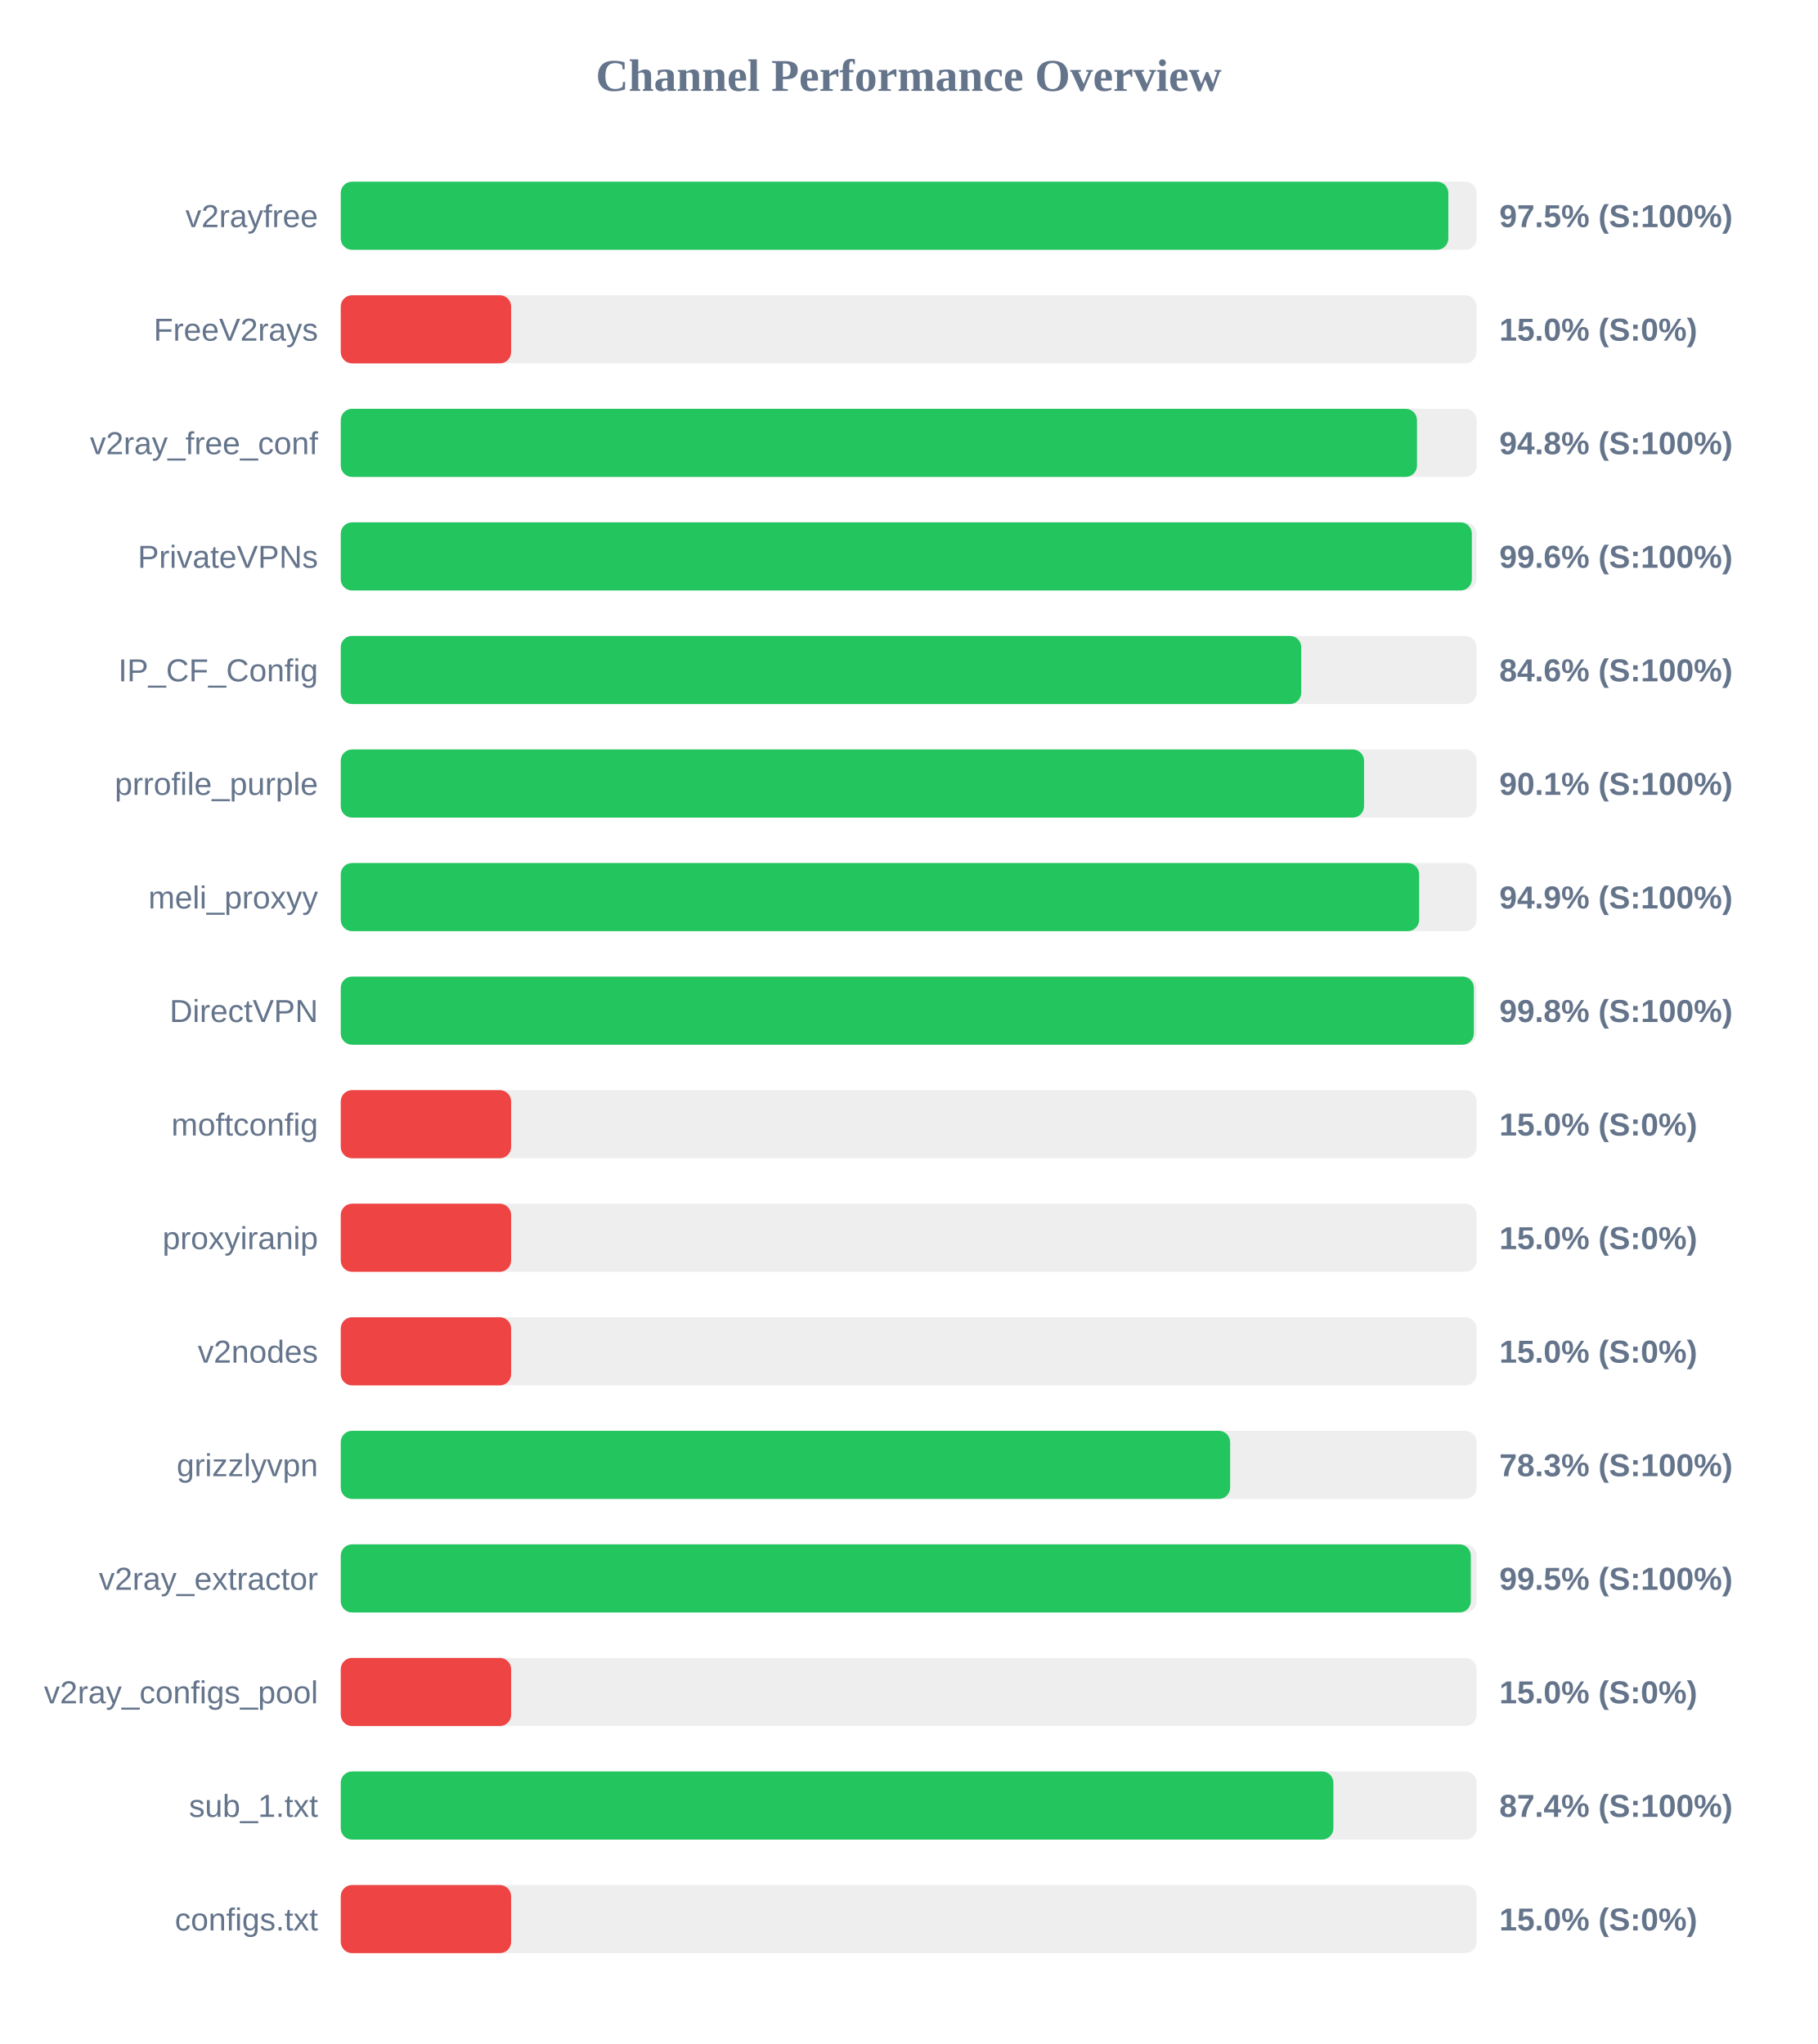
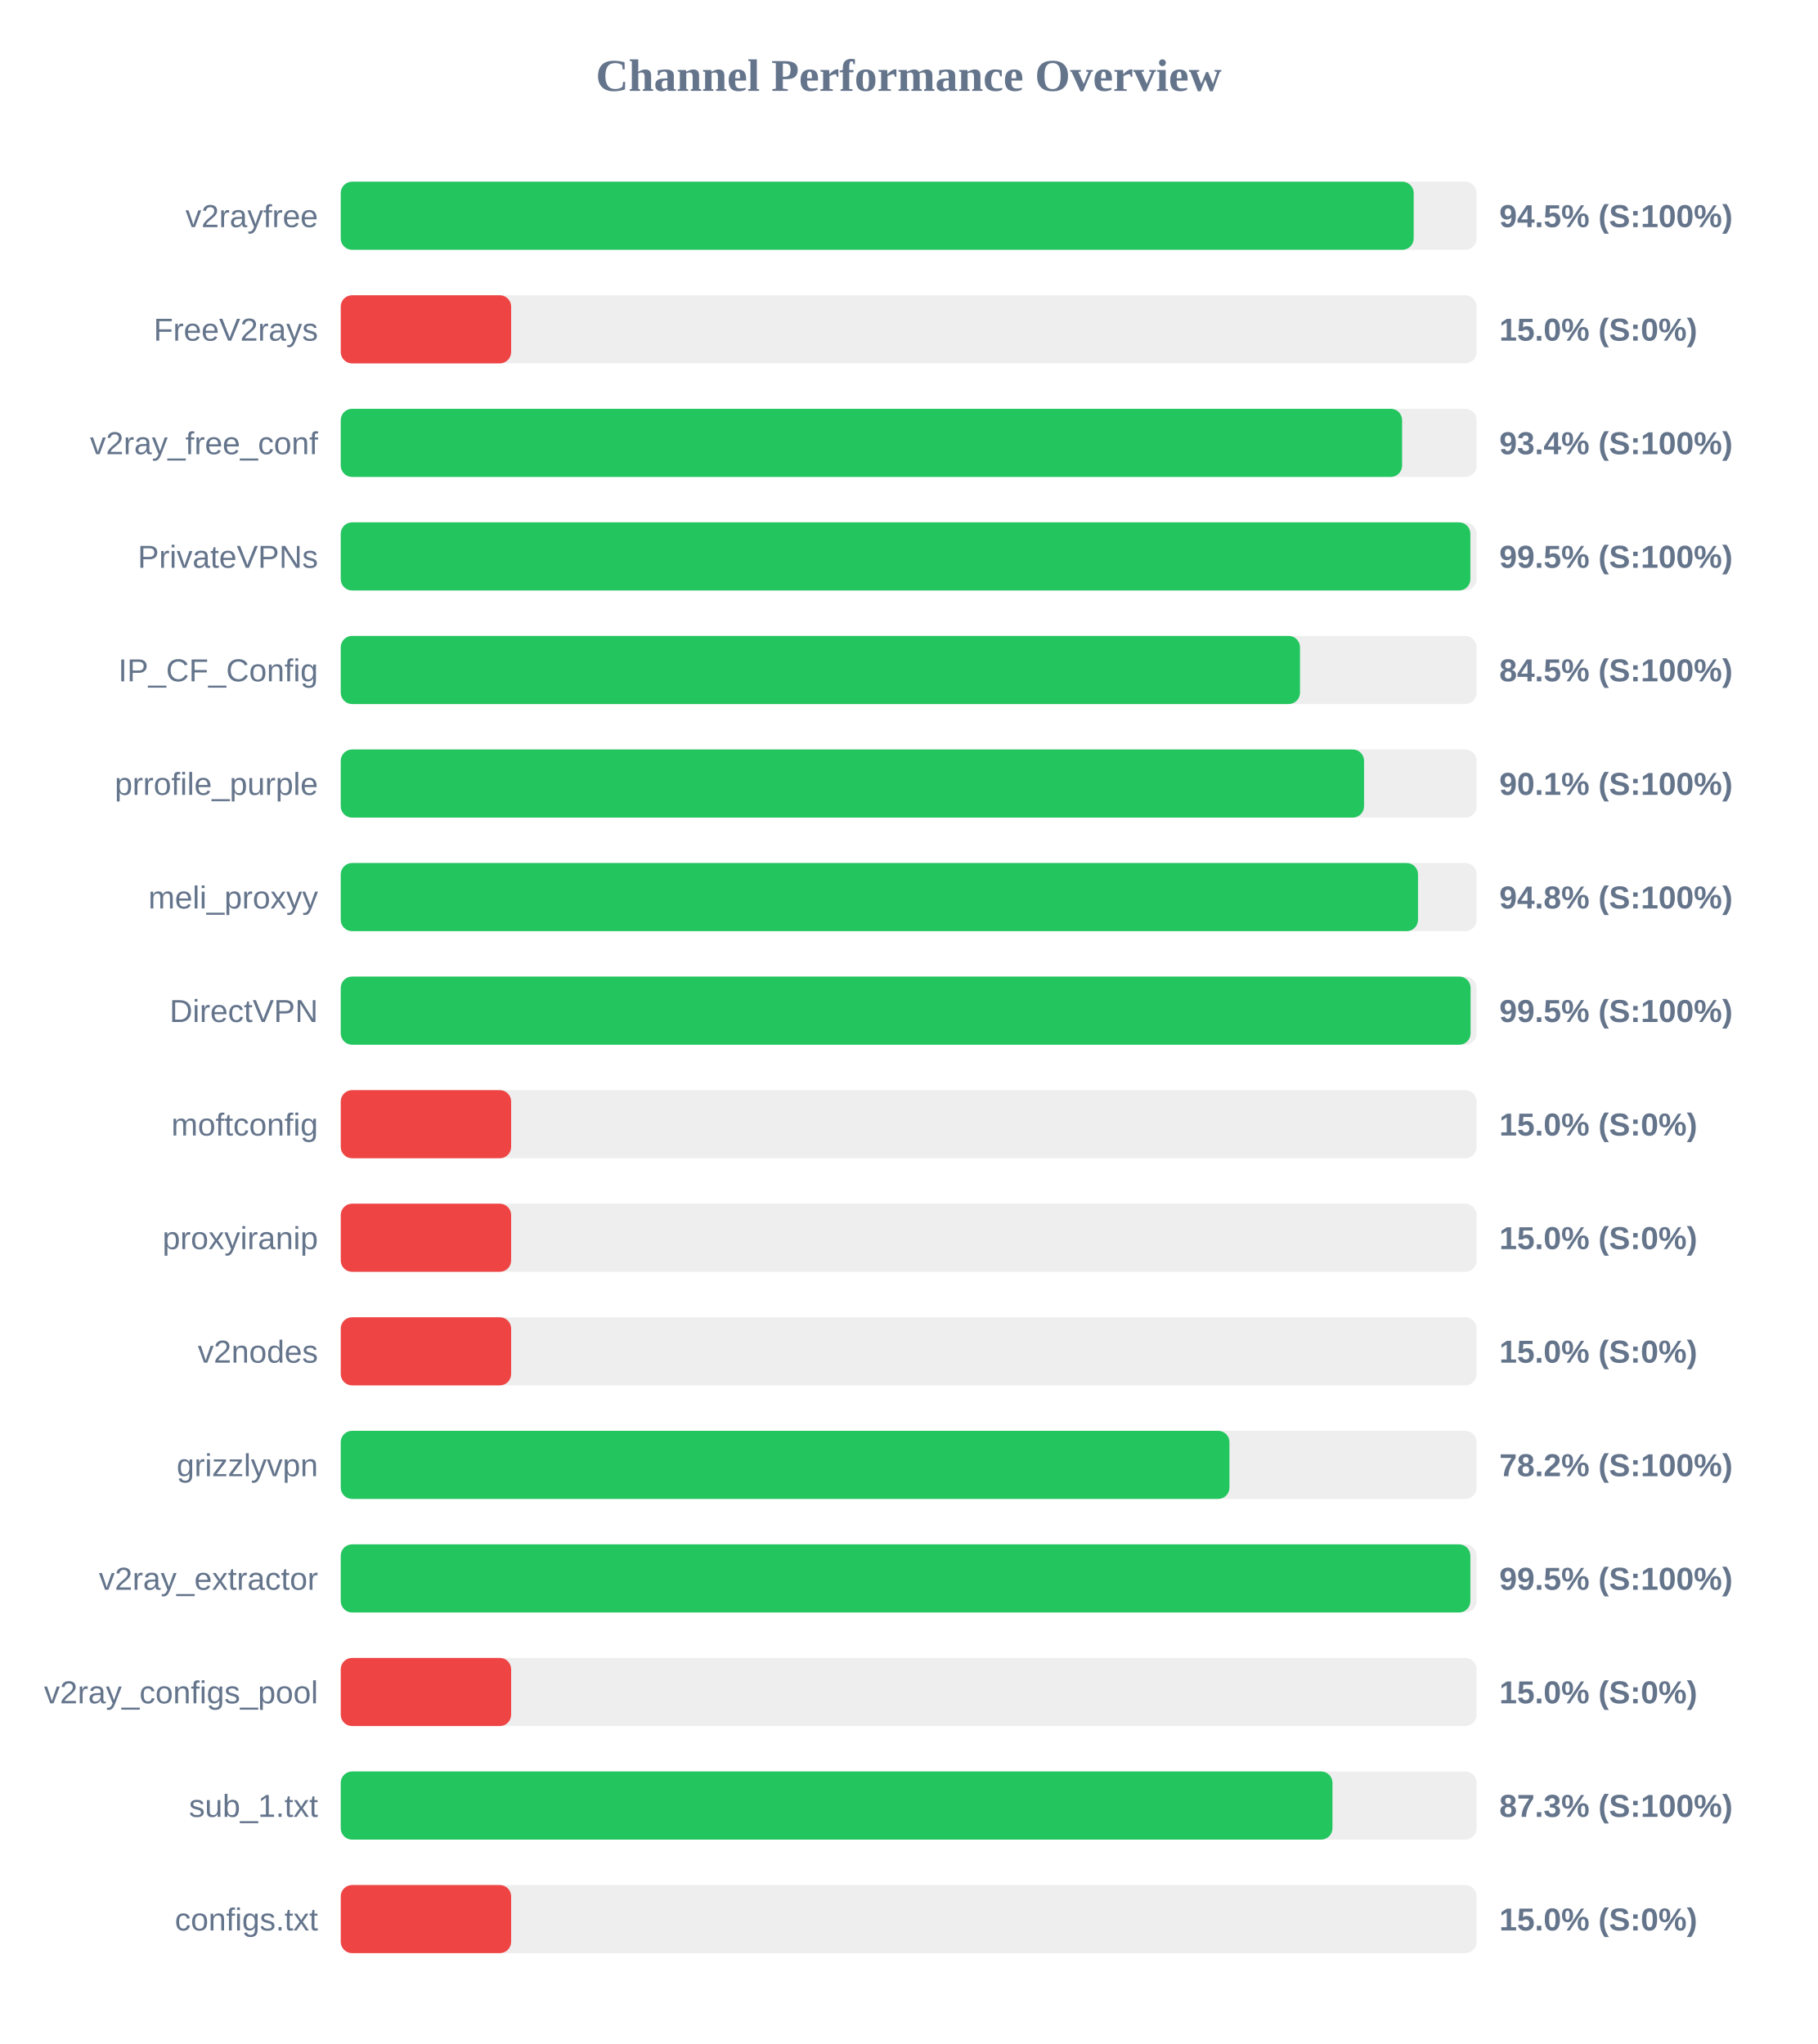
<svg xmlns="http://www.w3.org/2000/svg" width="800" height="900" version="1.1">
  <style>
        .row { font: 14px Arial; fill: #64748b; }
        .score { font: bold 14px Arial; fill: #64748b; }
    </style>
  <text x="400" y="40" text-anchor="middle" font-size="20px" font-weight="bold" fill="#64748b">Channel Performance Overview</text>
  <rect x="150" y="80" width="500" height="30" fill="#eee" rx="5" />
-   <rect x="150" y="80" width="487.55" height="30" fill="#22c55e" rx="5" />
+   <rect x="150" y="80" width="472.3" height="30" fill="#22c55e" rx="5" />
  <text x="140" y="100" text-anchor="end" class="row">v2rayfree</text>
-   <text x="660" y="100" text-anchor="start" class="score">97.5% (S:100%)</text>
+   <text x="660" y="100" text-anchor="start" class="score">94.5% (S:100%)</text>
  <rect x="150" y="130" width="500" height="30" fill="#eee" rx="5" />
  <rect x="150" y="130" width="75.0" height="30" fill="#ef4444" rx="5" />
  <text x="140" y="150" text-anchor="end" class="row">FreeV2rays</text>
  <text x="660" y="150" text-anchor="start" class="score">15.0% (S:0%)</text>
  <rect x="150" y="180" width="500" height="30" fill="#eee" rx="5" />
-   <rect x="150" y="180" width="473.75" height="30" fill="#22c55e" rx="5" />
+   <rect x="150" y="180" width="467.2" height="30" fill="#22c55e" rx="5" />
  <text x="140" y="200" text-anchor="end" class="row">v2ray_free_conf</text>
-   <text x="660" y="200" text-anchor="start" class="score">94.8% (S:100%)</text>
+   <text x="660" y="200" text-anchor="start" class="score">93.4% (S:100%)</text>
  <rect x="150" y="230" width="500" height="30" fill="#eee" rx="5" />
-   <rect x="150" y="230" width="497.9" height="30" fill="#22c55e" rx="5" />
+   <rect x="150" y="230" width="497.25" height="30" fill="#22c55e" rx="5" />
  <text x="140" y="250" text-anchor="end" class="row">PrivateVPNs</text>
-   <text x="660" y="250" text-anchor="start" class="score">99.6% (S:100%)</text>
+   <text x="660" y="250" text-anchor="start" class="score">99.5% (S:100%)</text>
  <rect x="150" y="280" width="500" height="30" fill="#eee" rx="5" />
-   <rect x="150" y="280" width="422.8" height="30" fill="#22c55e" rx="5" />
+   <rect x="150" y="280" width="422.25" height="30" fill="#22c55e" rx="5" />
  <text x="140" y="300" text-anchor="end" class="row">IP_CF_Config</text>
-   <text x="660" y="300" text-anchor="start" class="score">84.6% (S:100%)</text>
+   <text x="660" y="300" text-anchor="start" class="score">84.5% (S:100%)</text>
  <rect x="150" y="330" width="500" height="30" fill="#eee" rx="5" />
  <rect x="150" y="330" width="450.45" height="30" fill="#22c55e" rx="5" />
  <text x="140" y="350" text-anchor="end" class="row">prrofile_purple</text>
  <text x="660" y="350" text-anchor="start" class="score">90.1% (S:100%)</text>
  <rect x="150" y="380" width="500" height="30" fill="#eee" rx="5" />
-   <rect x="150" y="380" width="474.7" height="30" fill="#22c55e" rx="5" />
+   <rect x="150" y="380" width="474.2" height="30" fill="#22c55e" rx="5" />
  <text x="140" y="400" text-anchor="end" class="row">meli_proxyy</text>
-   <text x="660" y="400" text-anchor="start" class="score">94.9% (S:100%)</text>
+   <text x="660" y="400" text-anchor="start" class="score">94.8% (S:100%)</text>
  <rect x="150" y="430" width="500" height="30" fill="#eee" rx="5" />
-   <rect x="150" y="430" width="498.8" height="30" fill="#22c55e" rx="5" />
+   <rect x="150" y="430" width="497.35" height="30" fill="#22c55e" rx="5" />
  <text x="140" y="450" text-anchor="end" class="row">DirectVPN</text>
-   <text x="660" y="450" text-anchor="start" class="score">99.8% (S:100%)</text>
+   <text x="660" y="450" text-anchor="start" class="score">99.5% (S:100%)</text>
  <rect x="150" y="480" width="500" height="30" fill="#eee" rx="5" />
  <rect x="150" y="480" width="75.0" height="30" fill="#ef4444" rx="5" />
  <text x="140" y="500" text-anchor="end" class="row">moftconfig</text>
  <text x="660" y="500" text-anchor="start" class="score">15.0% (S:0%)</text>
  <rect x="150" y="530" width="500" height="30" fill="#eee" rx="5" />
  <rect x="150" y="530" width="75.0" height="30" fill="#ef4444" rx="5" />
  <text x="140" y="550" text-anchor="end" class="row">proxyiranip</text>
  <text x="660" y="550" text-anchor="start" class="score">15.0% (S:0%)</text>
  <rect x="150" y="580" width="500" height="30" fill="#eee" rx="5" />
  <rect x="150" y="580" width="75.0" height="30" fill="#ef4444" rx="5" />
  <text x="140" y="600" text-anchor="end" class="row">v2nodes</text>
  <text x="660" y="600" text-anchor="start" class="score">15.0% (S:0%)</text>
  <rect x="150" y="630" width="500" height="30" fill="#eee" rx="5" />
-   <rect x="150" y="630" width="391.5" height="30" fill="#22c55e" rx="5" />
+   <rect x="150" y="630" width="391.2" height="30" fill="#22c55e" rx="5" />
  <text x="140" y="650" text-anchor="end" class="row">grizzlyvpn</text>
-   <text x="660" y="650" text-anchor="start" class="score">78.3% (S:100%)</text>
+   <text x="660" y="650" text-anchor="start" class="score">78.2% (S:100%)</text>
  <rect x="150" y="680" width="500" height="30" fill="#eee" rx="5" />
-   <rect x="150" y="680" width="497.45" height="30" fill="#22c55e" rx="5" />
+   <rect x="150" y="680" width="497.25" height="30" fill="#22c55e" rx="5" />
  <text x="140" y="700" text-anchor="end" class="row">v2ray_extractor</text>
  <text x="660" y="700" text-anchor="start" class="score">99.5% (S:100%)</text>
  <rect x="150" y="730" width="500" height="30" fill="#eee" rx="5" />
  <rect x="150" y="730" width="75.0" height="30" fill="#ef4444" rx="5" />
  <text x="140" y="750" text-anchor="end" class="row">v2ray_configs_pool</text>
  <text x="660" y="750" text-anchor="start" class="score">15.0% (S:0%)</text>
  <rect x="150" y="780" width="500" height="30" fill="#eee" rx="5" />
-   <rect x="150" y="780" width="436.95" height="30" fill="#22c55e" rx="5" />
+   <rect x="150" y="780" width="436.55" height="30" fill="#22c55e" rx="5" />
  <text x="140" y="800" text-anchor="end" class="row">sub_1.txt</text>
-   <text x="660" y="800" text-anchor="start" class="score">87.4% (S:100%)</text>
+   <text x="660" y="800" text-anchor="start" class="score">87.3% (S:100%)</text>
  <rect x="150" y="830" width="500" height="30" fill="#eee" rx="5" />
  <rect x="150" y="830" width="75.0" height="30" fill="#ef4444" rx="5" />
  <text x="140" y="850" text-anchor="end" class="row">configs.txt</text>
  <text x="660" y="850" text-anchor="start" class="score">15.0% (S:0%)</text>
</svg>
